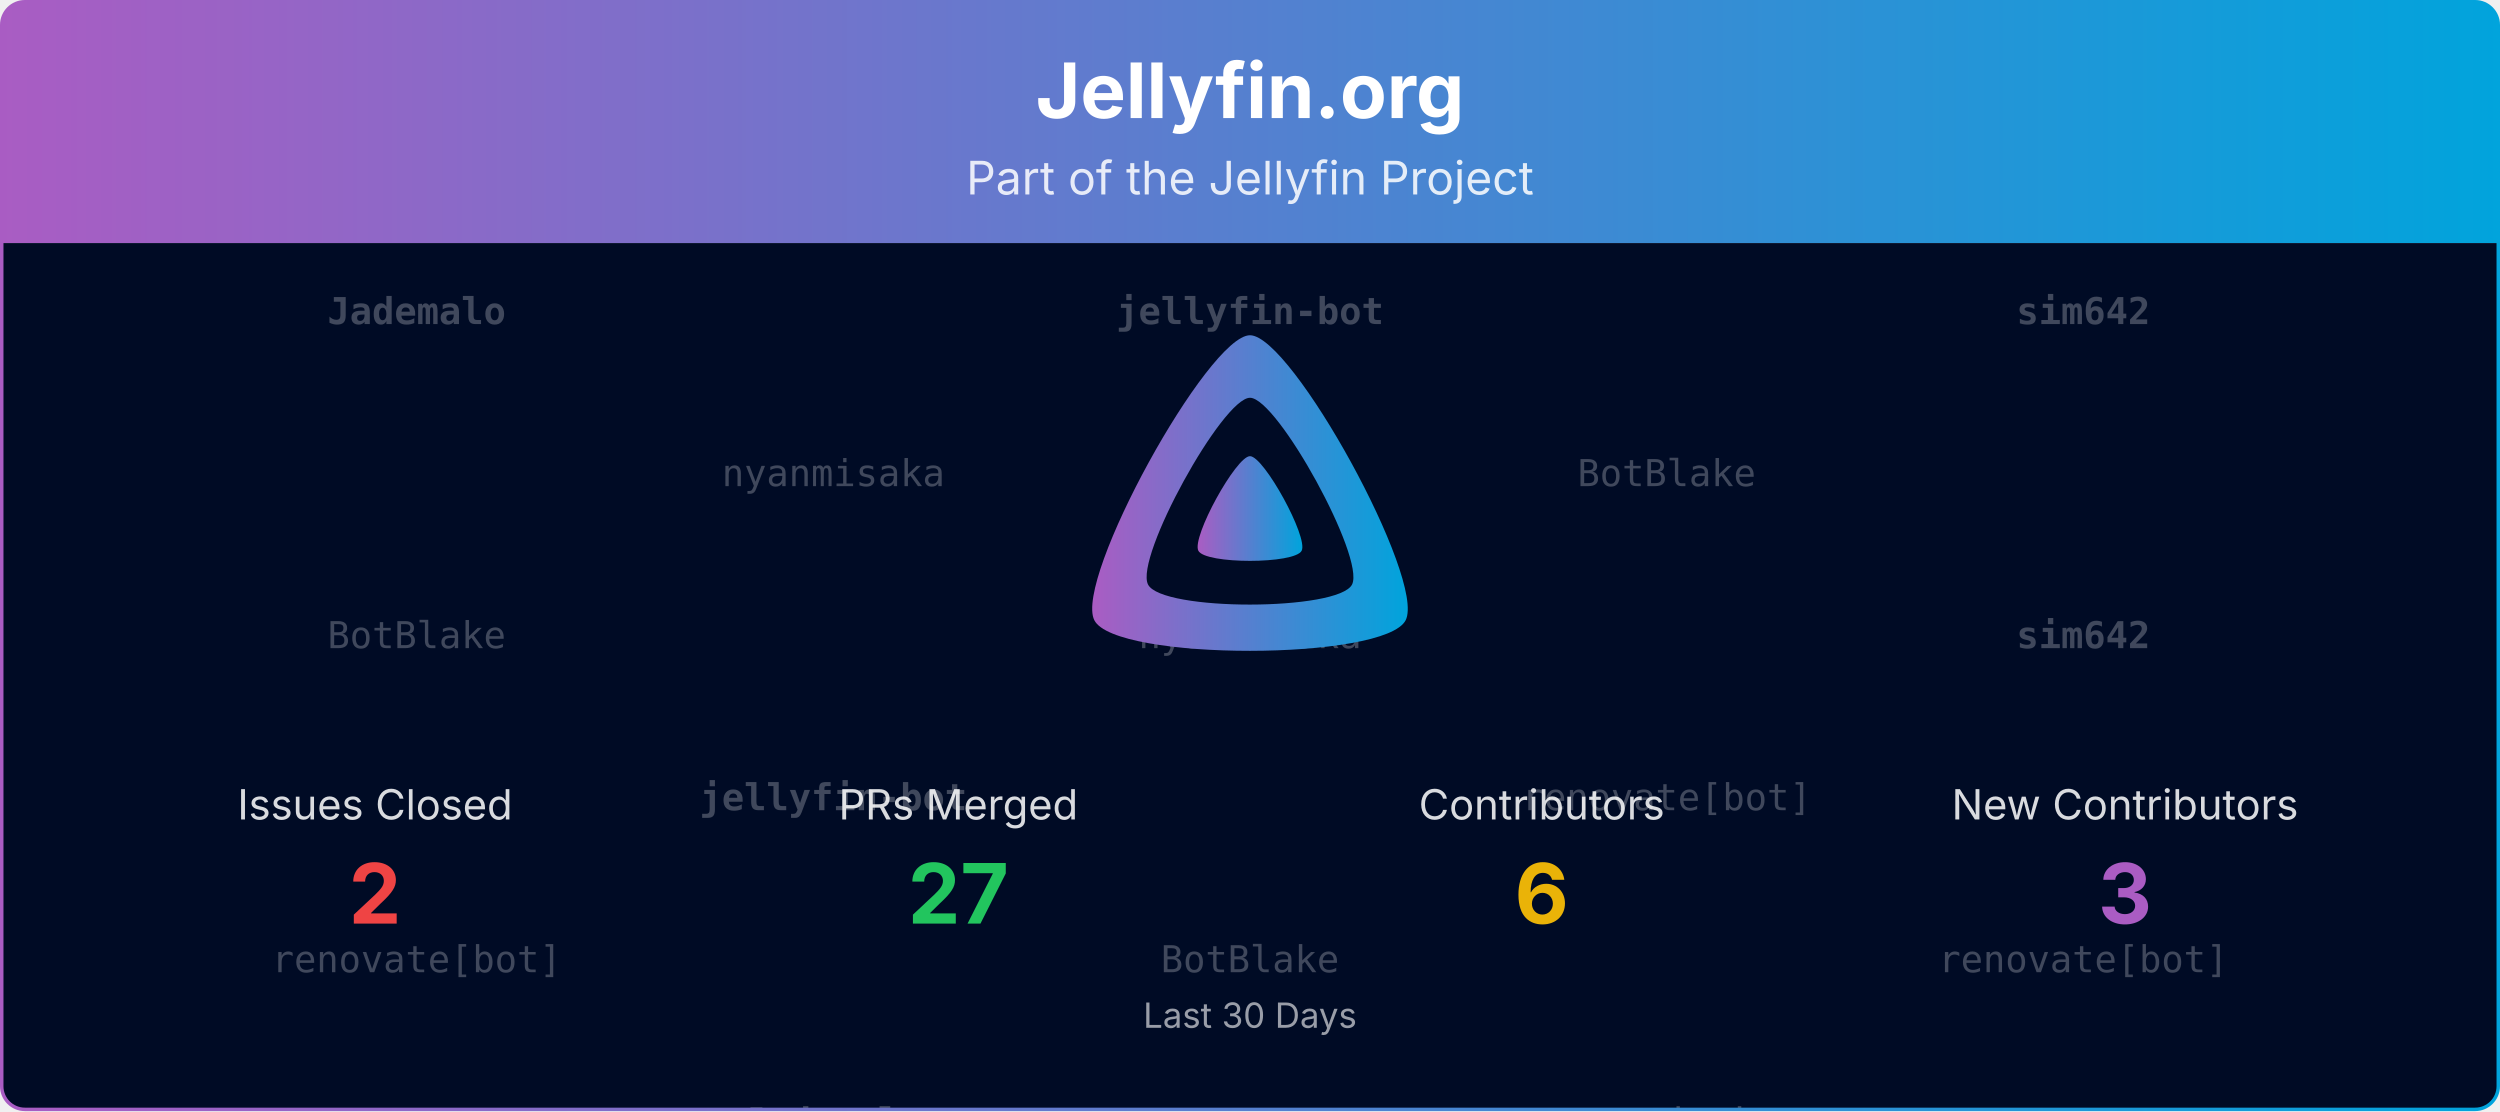
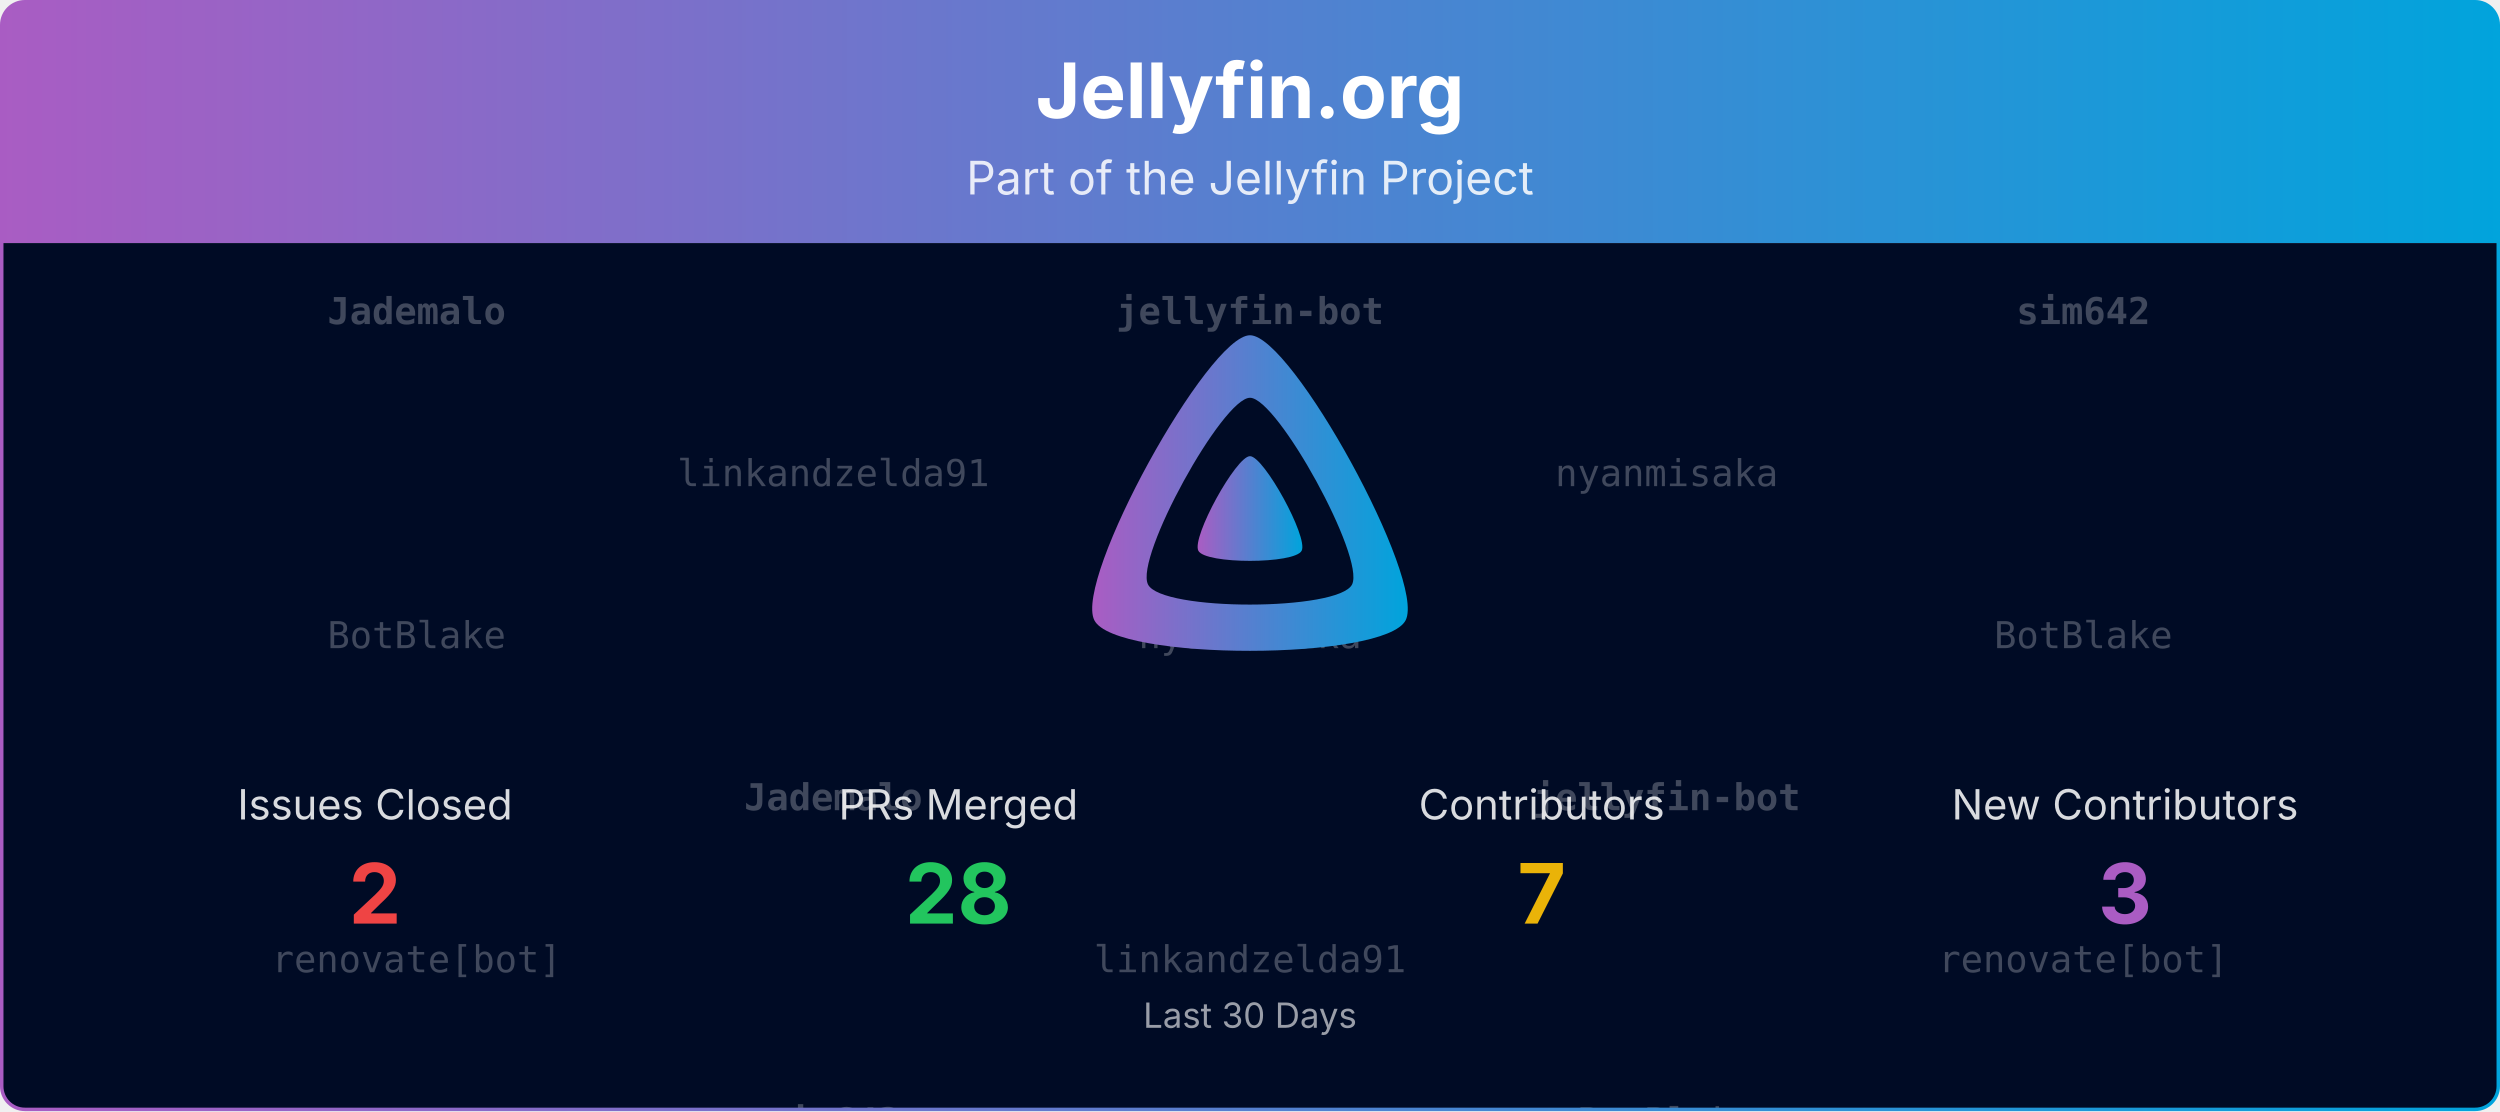
<svg xmlns="http://www.w3.org/2000/svg" viewBox="0 0 1080 480" width="100%" role="img" aria-label="Jellyfin.org">
  <defs>
    <linearGradient id="banner-jellyfin.org-grad" x1="0" y1="0" x2="1" y2="0">
      <stop offset="0%" stop-color="#AA5CC3" />
      <stop offset="100%" stop-color="#00A4DC" />
    </linearGradient>
    <clipPath id="banner-jellyfin.org-grad-clip">
      <rect x="0.75" y="0.75" width="1078.5" height="478.5" rx="10" ry="10" />
    </clipPath>
  </defs>
  <defs>
    <clipPath id="banner-jellyfin.org-grad-rain-clip">
      <rect x="0.75" y="105" width="1078.5" height="374.25" />
    </clipPath>
  </defs>
  <g clip-path="url(#banner-jellyfin.org-grad-clip)">
    <path d="M0.75,10.75 A10.0,10.0 0 0 1 10.75,0.75 L1069.25,0.75 A10.0,10.0 0 0 1 1079.25,10.75 L1079.25,105.00 L0.75,105.00 Z" fill="url(#banner-jellyfin.org-grad)" />
    <text x="540.0" y="51" text-anchor="middle" font-size="33" font-weight="700" font-family="Plus Jakarta Sans, system-ui, -apple-system, Segoe UI, sans-serif" fill="#ffffff">Jellyfin.org</text>
    <text x="540.0" y="84" text-anchor="middle" font-size="20" font-family="Plus Jakarta Sans, system-ui, -apple-system, Segoe UI, sans-serif" fill="#ffffff" opacity="0.85">Part of the Jellyfin Project</text>
    <rect x="0.75" y="105" width="1078.5" height="374.25" fill="#000b25" />
    <g opacity="0.25" clip-path="url(#banner-jellyfin.org-grad-rain-clip)" font-family="ui-monospace, SFMono-Regular, Menlo, Consolas, monospace" font-size="16" fill="#ffffff" text-anchor="middle">
      <g transform="translate(180.00,105)">
        <g>
          <animateTransform attributeName="transform" type="translate" values="0,-420;0,0" dur="10.00s" begin="-0.00s" repeatCount="indefinite" />
          <text y="35.0" font-weight="700">Jademalo</text>
          <text y="175.0">BotBlake</text>
          <text y="315.0">renovate[bot]</text>
          <text y="455.0" font-weight="700">Jademalo</text>
          <text y="595.0">BotBlake</text>
          <text y="735.0">renovate[bot]</text>
        </g>
      </g>
      <g transform="translate(540.00,105)">
        <g>
          <animateTransform attributeName="transform" type="translate" values="0,-420;0,0" dur="10.00s" begin="-1.91s" repeatCount="indefinite" />
          <text y="35.0" font-weight="700">jellyfin-bot</text>
          <text y="175.0">nyanmisaka</text>
-           <text y="315.0">BotBlake</text>
+           <text y="315.0">linkandzelda91</text>
          <text y="455.0" font-weight="700">jellyfin-bot</text>
          <text y="595.0">nyanmisaka</text>
-           <text y="735.0">BotBlake</text>
+           <text y="735.0">linkandzelda91</text>
        </g>
      </g>
      <g transform="translate(900.00,105)">
        <g>
          <animateTransform attributeName="transform" type="translate" values="0,-420;0,0" dur="10.00s" begin="-3.82s" repeatCount="indefinite" />
          <text y="35.0" font-weight="700">sim642</text>
-           <text y="175.0" font-weight="700">sim642</text>
+           <text y="175.0">BotBlake</text>
          <text y="315.0">renovate[bot]</text>
          <text y="455.0" font-weight="700">sim642</text>
-           <text y="595.0" font-weight="700">sim642</text>
+           <text y="595.0">BotBlake</text>
          <text y="735.0">renovate[bot]</text>
        </g>
      </g>
      <g transform="translate(360.00,105)">
        <g>
          <animateTransform attributeName="transform" type="translate" values="0,-420;0,0" dur="10.00s" begin="-5.73s" repeatCount="indefinite" />
-           <text y="105.0">nyanmisaka</text>
-           <text y="245.0" font-weight="700">jellyfin-bot</text>
-           <text y="385.0" font-weight="700">Jademalo</text>
-           <text y="525.0">nyanmisaka</text>
-           <text y="665.0" font-weight="700">jellyfin-bot</text>
-           <text y="805.0" font-weight="700">Jademalo</text>
+           <text y="105.0">linkandzelda91</text>
+           <text y="245.0" font-weight="700">Jademalo</text>
+           <text y="385.0" font-weight="700">sim642</text>
+           <text y="525.0">linkandzelda91</text>
+           <text y="665.0" font-weight="700">Jademalo</text>
+           <text y="805.0" font-weight="700">sim642</text>
        </g>
      </g>
      <g transform="translate(720.00,105)">
        <g>
          <animateTransform attributeName="transform" type="translate" values="0,-420;0,0" dur="10.00s" begin="-7.64s" repeatCount="indefinite" />
-           <text y="105.0">BotBlake</text>
-           <text y="245.0">renovate[bot]</text>
-           <text y="385.0">nyanmisaka</text>
-           <text y="525.0">BotBlake</text>
-           <text y="665.0">renovate[bot]</text>
-           <text y="805.0">nyanmisaka</text>
+           <text y="105.0">nyanmisaka</text>
+           <text y="245.0" font-weight="700">jellyfin-bot</text>
+           <text y="385.0">BotBlake</text>
+           <text y="525.0">nyanmisaka</text>
+           <text y="665.0" font-weight="700">jellyfin-bot</text>
+           <text y="805.0">BotBlake</text>
        </g>
      </g>
    </g>
    <g transform="translate(465.00,138.00) scale(0.29297)">
      <path fill="url(#banner-jellyfin.org-grad)" fill-rule="evenodd" d="M256,23.3c-61.6,0-259.8,359.4-229.6,420.1s429.3,60,459.2,0S317.6,23.3,256,23.3zM406.5,390.8c-19.6,39.3-281.1,39.8-300.9,0s110.1-275.3,150.4-275.3S426.1,351.4,406.5,390.8z" />
      <path fill="url(#banner-jellyfin.org-grad)" d="M256,201.6c-20.4,0-86.2,119.3-76.2,139.4s142.5,19.9,152.4,0S276.5,201.6,256,201.6z" />
    </g>
    <text x="162.0" y="354.0" text-anchor="middle" font-size="18" font-family="Plus Jakarta Sans, system-ui, -apple-system, Segoe UI, sans-serif" fill="#ffffff" opacity="0.85">Issues Closed</text>
    <text x="162.0" y="399.0" text-anchor="middle" font-size="36" font-weight="700" font-family="Plus Jakarta Sans, system-ui, -apple-system, Segoe UI, sans-serif" fill="#ef4444">2</text>
    <text x="414.0" y="354.0" text-anchor="middle" font-size="18" font-family="Plus Jakarta Sans, system-ui, -apple-system, Segoe UI, sans-serif" fill="#ffffff" opacity="0.85">PRs Merged</text>
-     <text x="414.0" y="399.0" text-anchor="middle" font-size="36" font-weight="700" font-family="Plus Jakarta Sans, system-ui, -apple-system, Segoe UI, sans-serif" fill="#22c55e">27</text>
+     <text x="414.0" y="399.0" text-anchor="middle" font-size="36" font-weight="700" font-family="Plus Jakarta Sans, system-ui, -apple-system, Segoe UI, sans-serif" fill="#22c55e">28</text>
    <text x="666.0" y="354.0" text-anchor="middle" font-size="18" font-family="Plus Jakarta Sans, system-ui, -apple-system, Segoe UI, sans-serif" fill="#ffffff" opacity="0.85">Contributors</text>
-     <text x="666.0" y="399.0" text-anchor="middle" font-size="36" font-weight="700" font-family="Plus Jakarta Sans, system-ui, -apple-system, Segoe UI, sans-serif" fill="#eab308">6</text>
+     <text x="666.0" y="399.0" text-anchor="middle" font-size="36" font-weight="700" font-family="Plus Jakarta Sans, system-ui, -apple-system, Segoe UI, sans-serif" fill="#eab308">7</text>
    <text x="918.0" y="354.0" text-anchor="middle" font-size="18" font-family="Plus Jakarta Sans, system-ui, -apple-system, Segoe UI, sans-serif" fill="#ffffff" opacity="0.85">New Contributors</text>
    <text x="918.0" y="399.0" text-anchor="middle" font-size="36" font-weight="700" font-family="Plus Jakarta Sans, system-ui, -apple-system, Segoe UI, sans-serif" fill="#AA5CC3">3</text>
    <text x="540.0" y="444.0" text-anchor="middle" font-size="15" font-family="Plus Jakarta Sans, system-ui, -apple-system, Segoe UI, sans-serif" fill="#ffffff" opacity="0.6">Last 30 Days</text>
  </g>
  <rect x="0.75" y="0.75" width="1078.5" height="478.5" rx="10" ry="10" fill="none" stroke="url(#banner-jellyfin.org-grad)" stroke-width="1.5" />
</svg>
